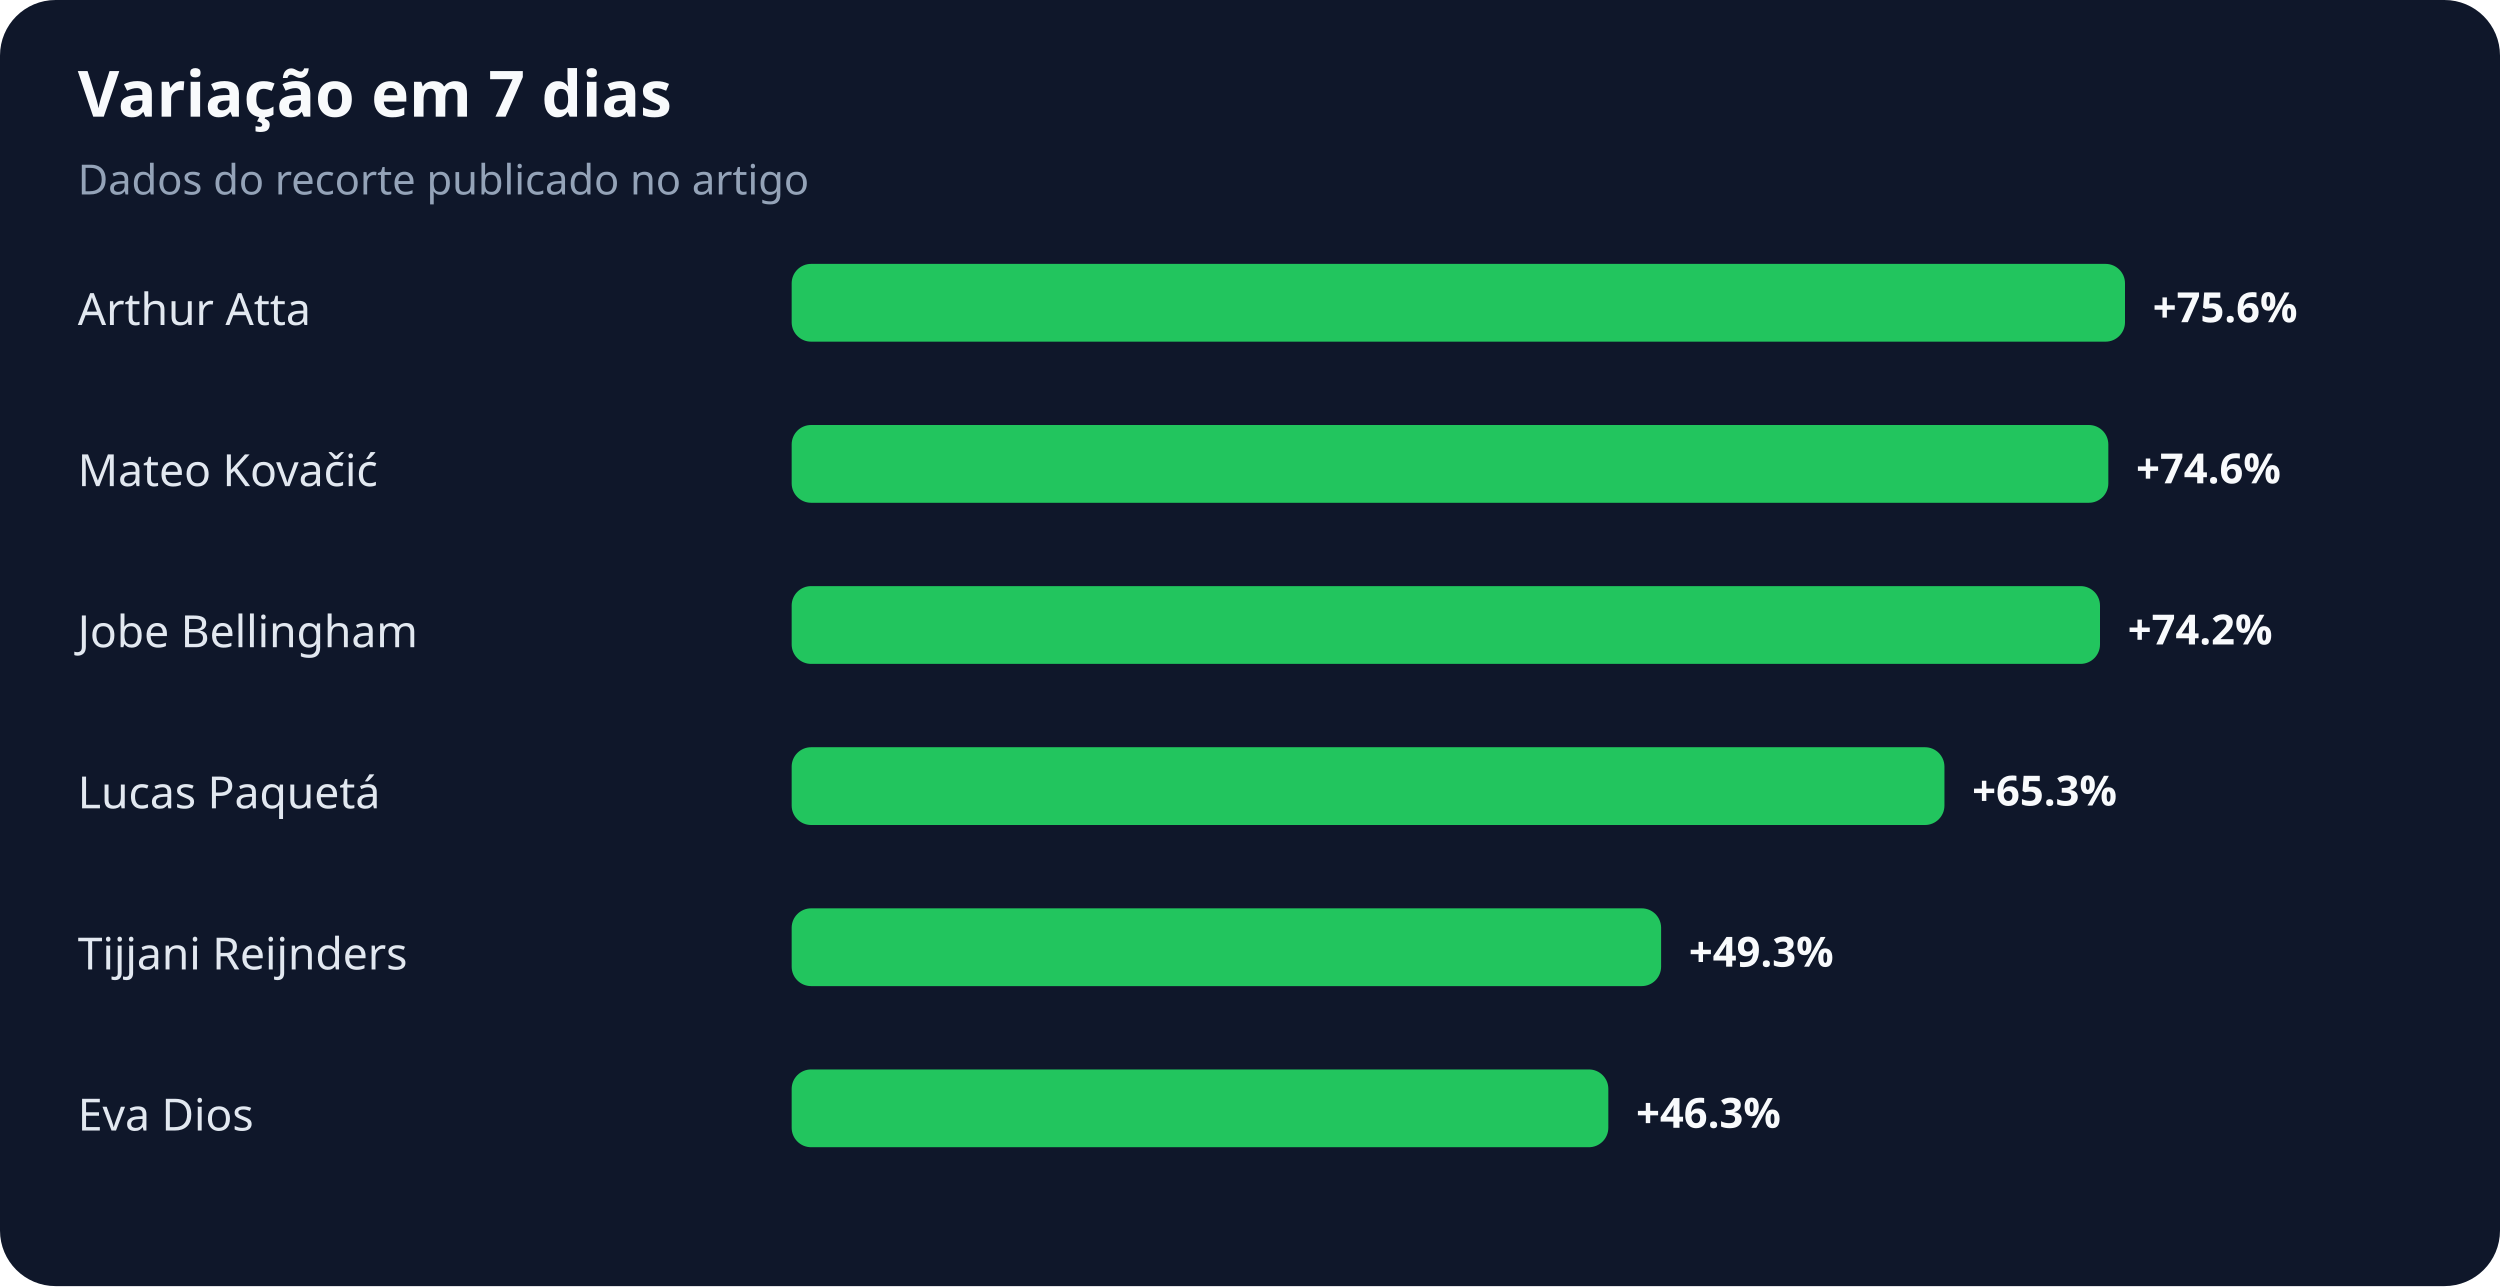
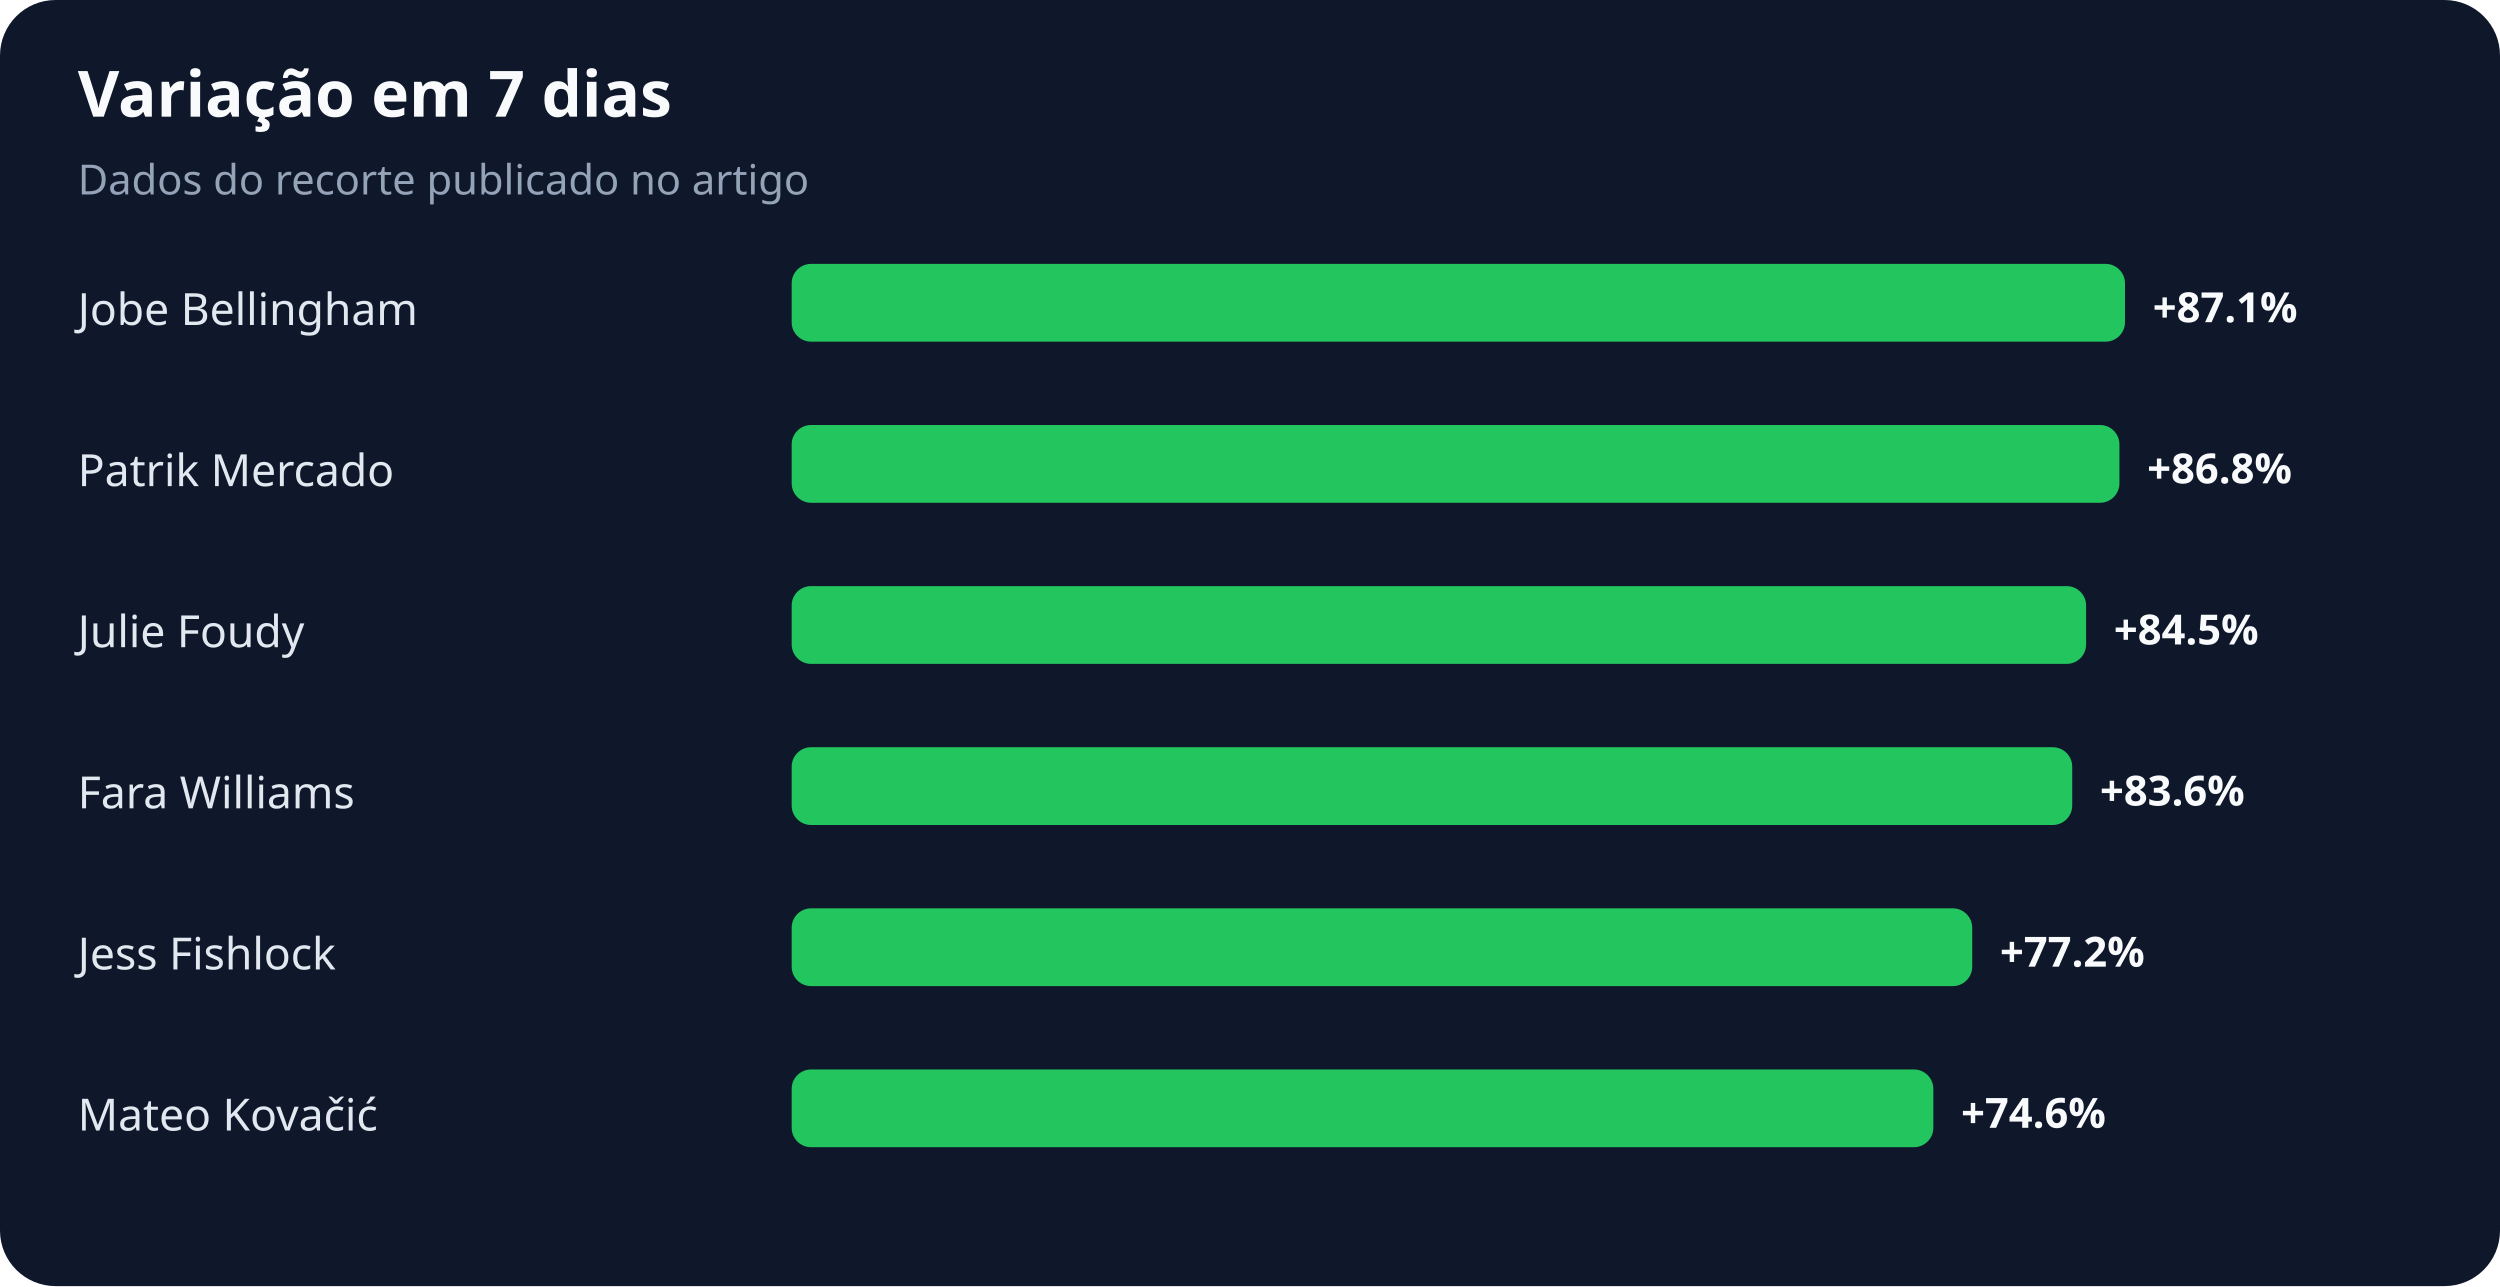
<svg xmlns="http://www.w3.org/2000/svg" width="900" height="463" viewBox="0 0 900 463" role="img" aria-labelledby="title desc">
  <rect width="100%" height="100%" rx="20" fill="#0f172a" />
  <text x="28" y="42" fill="#f8fafc" font-family="system-ui,sans-serif" font-size="23" font-weight="700">Variação em 7 dias</text>
  <text x="28" y="70" fill="#94a3b8" font-family="system-ui,sans-serif" font-size="15">Dados do recorte publicado no artigo</text>
-   <text x="28" y="117" fill="#e2e8f0" font-family="system-ui,sans-serif" font-size="16">Arthur Atta</text>
+   <text x="28" y="117" fill="#e2e8f0" font-family="system-ui,sans-serif" font-size="16">Jobe Bellingham</text>
  <rect x="285" y="95" width="480" height="28" rx="7" fill="#22c55e" />
-   <text x="775" y="116" fill="#f8fafc" font-family="system-ui,sans-serif" font-size="15" font-weight="700">+75.6%</text>
-   <text x="28" y="175" fill="#e2e8f0" font-family="system-ui,sans-serif" font-size="16">Mateo Kovačić</text>
-   <rect x="285" y="153" width="474" height="28" rx="7" fill="#22c55e" />
-   <text x="769" y="174" fill="#f8fafc" font-family="system-ui,sans-serif" font-size="15" font-weight="700">+74.6%</text>
-   <text x="28" y="233" fill="#e2e8f0" font-family="system-ui,sans-serif" font-size="16">Jobe Bellingham</text>
-   <rect x="285" y="211" width="471" height="28" rx="7" fill="#22c55e" />
-   <text x="766" y="232" fill="#f8fafc" font-family="system-ui,sans-serif" font-size="15" font-weight="700">+74.2%</text>
-   <text x="28" y="291" fill="#e2e8f0" font-family="system-ui,sans-serif" font-size="16">Lucas Paquetá</text>
-   <rect x="285" y="269" width="415" height="28" rx="7" fill="#22c55e" />
-   <text x="710" y="290" fill="#f8fafc" font-family="system-ui,sans-serif" font-size="15" font-weight="700">+65.3%</text>
-   <text x="28" y="349" fill="#e2e8f0" font-family="system-ui,sans-serif" font-size="16">Tijjani Reijnders</text>
-   <rect x="285" y="327" width="313" height="28" rx="7" fill="#22c55e" />
-   <text x="608" y="348" fill="#f8fafc" font-family="system-ui,sans-serif" font-size="15" font-weight="700">+49.3%</text>
-   <text x="28" y="407" fill="#e2e8f0" font-family="system-ui,sans-serif" font-size="16">Eva Dios</text>
-   <rect x="285" y="385" width="294" height="28" rx="7" fill="#22c55e" />
-   <text x="589" y="406" fill="#f8fafc" font-family="system-ui,sans-serif" font-size="15" font-weight="700">+46.3%</text>
+   <text x="775" y="116" fill="#f8fafc" font-family="system-ui,sans-serif" font-size="15" font-weight="700">+87.1%</text>
+   <text x="28" y="175" fill="#e2e8f0" font-family="system-ui,sans-serif" font-size="16">Patrik Mercado</text>
+   <rect x="285" y="153" width="478" height="28" rx="7" fill="#22c55e" />
+   <text x="773" y="174" fill="#f8fafc" font-family="system-ui,sans-serif" font-size="15" font-weight="700">+86.8%</text>
+   <text x="28" y="233" fill="#e2e8f0" font-family="system-ui,sans-serif" font-size="16">Julie Foudy</text>
+   <rect x="285" y="211" width="466" height="28" rx="7" fill="#22c55e" />
+   <text x="761" y="232" fill="#f8fafc" font-family="system-ui,sans-serif" font-size="15" font-weight="700">+84.5%</text>
+   <text x="28" y="291" fill="#e2e8f0" font-family="system-ui,sans-serif" font-size="16">Fara Williams</text>
+   <rect x="285" y="269" width="461" height="28" rx="7" fill="#22c55e" />
+   <text x="756" y="290" fill="#f8fafc" font-family="system-ui,sans-serif" font-size="15" font-weight="700">+83.6%</text>
+   <text x="28" y="349" fill="#e2e8f0" font-family="system-ui,sans-serif" font-size="16">Jess Fishlock</text>
+   <rect x="285" y="327" width="425" height="28" rx="7" fill="#22c55e" />
+   <text x="720" y="348" fill="#f8fafc" font-family="system-ui,sans-serif" font-size="15" font-weight="700">+77.2%</text>
+   <text x="28" y="407" fill="#e2e8f0" font-family="system-ui,sans-serif" font-size="16">Mateo Kovačić</text>
+   <rect x="285" y="385" width="411" height="28" rx="7" fill="#22c55e" />
+   <text x="706" y="406" fill="#f8fafc" font-family="system-ui,sans-serif" font-size="15" font-weight="700">+74.6%</text>
</svg>
